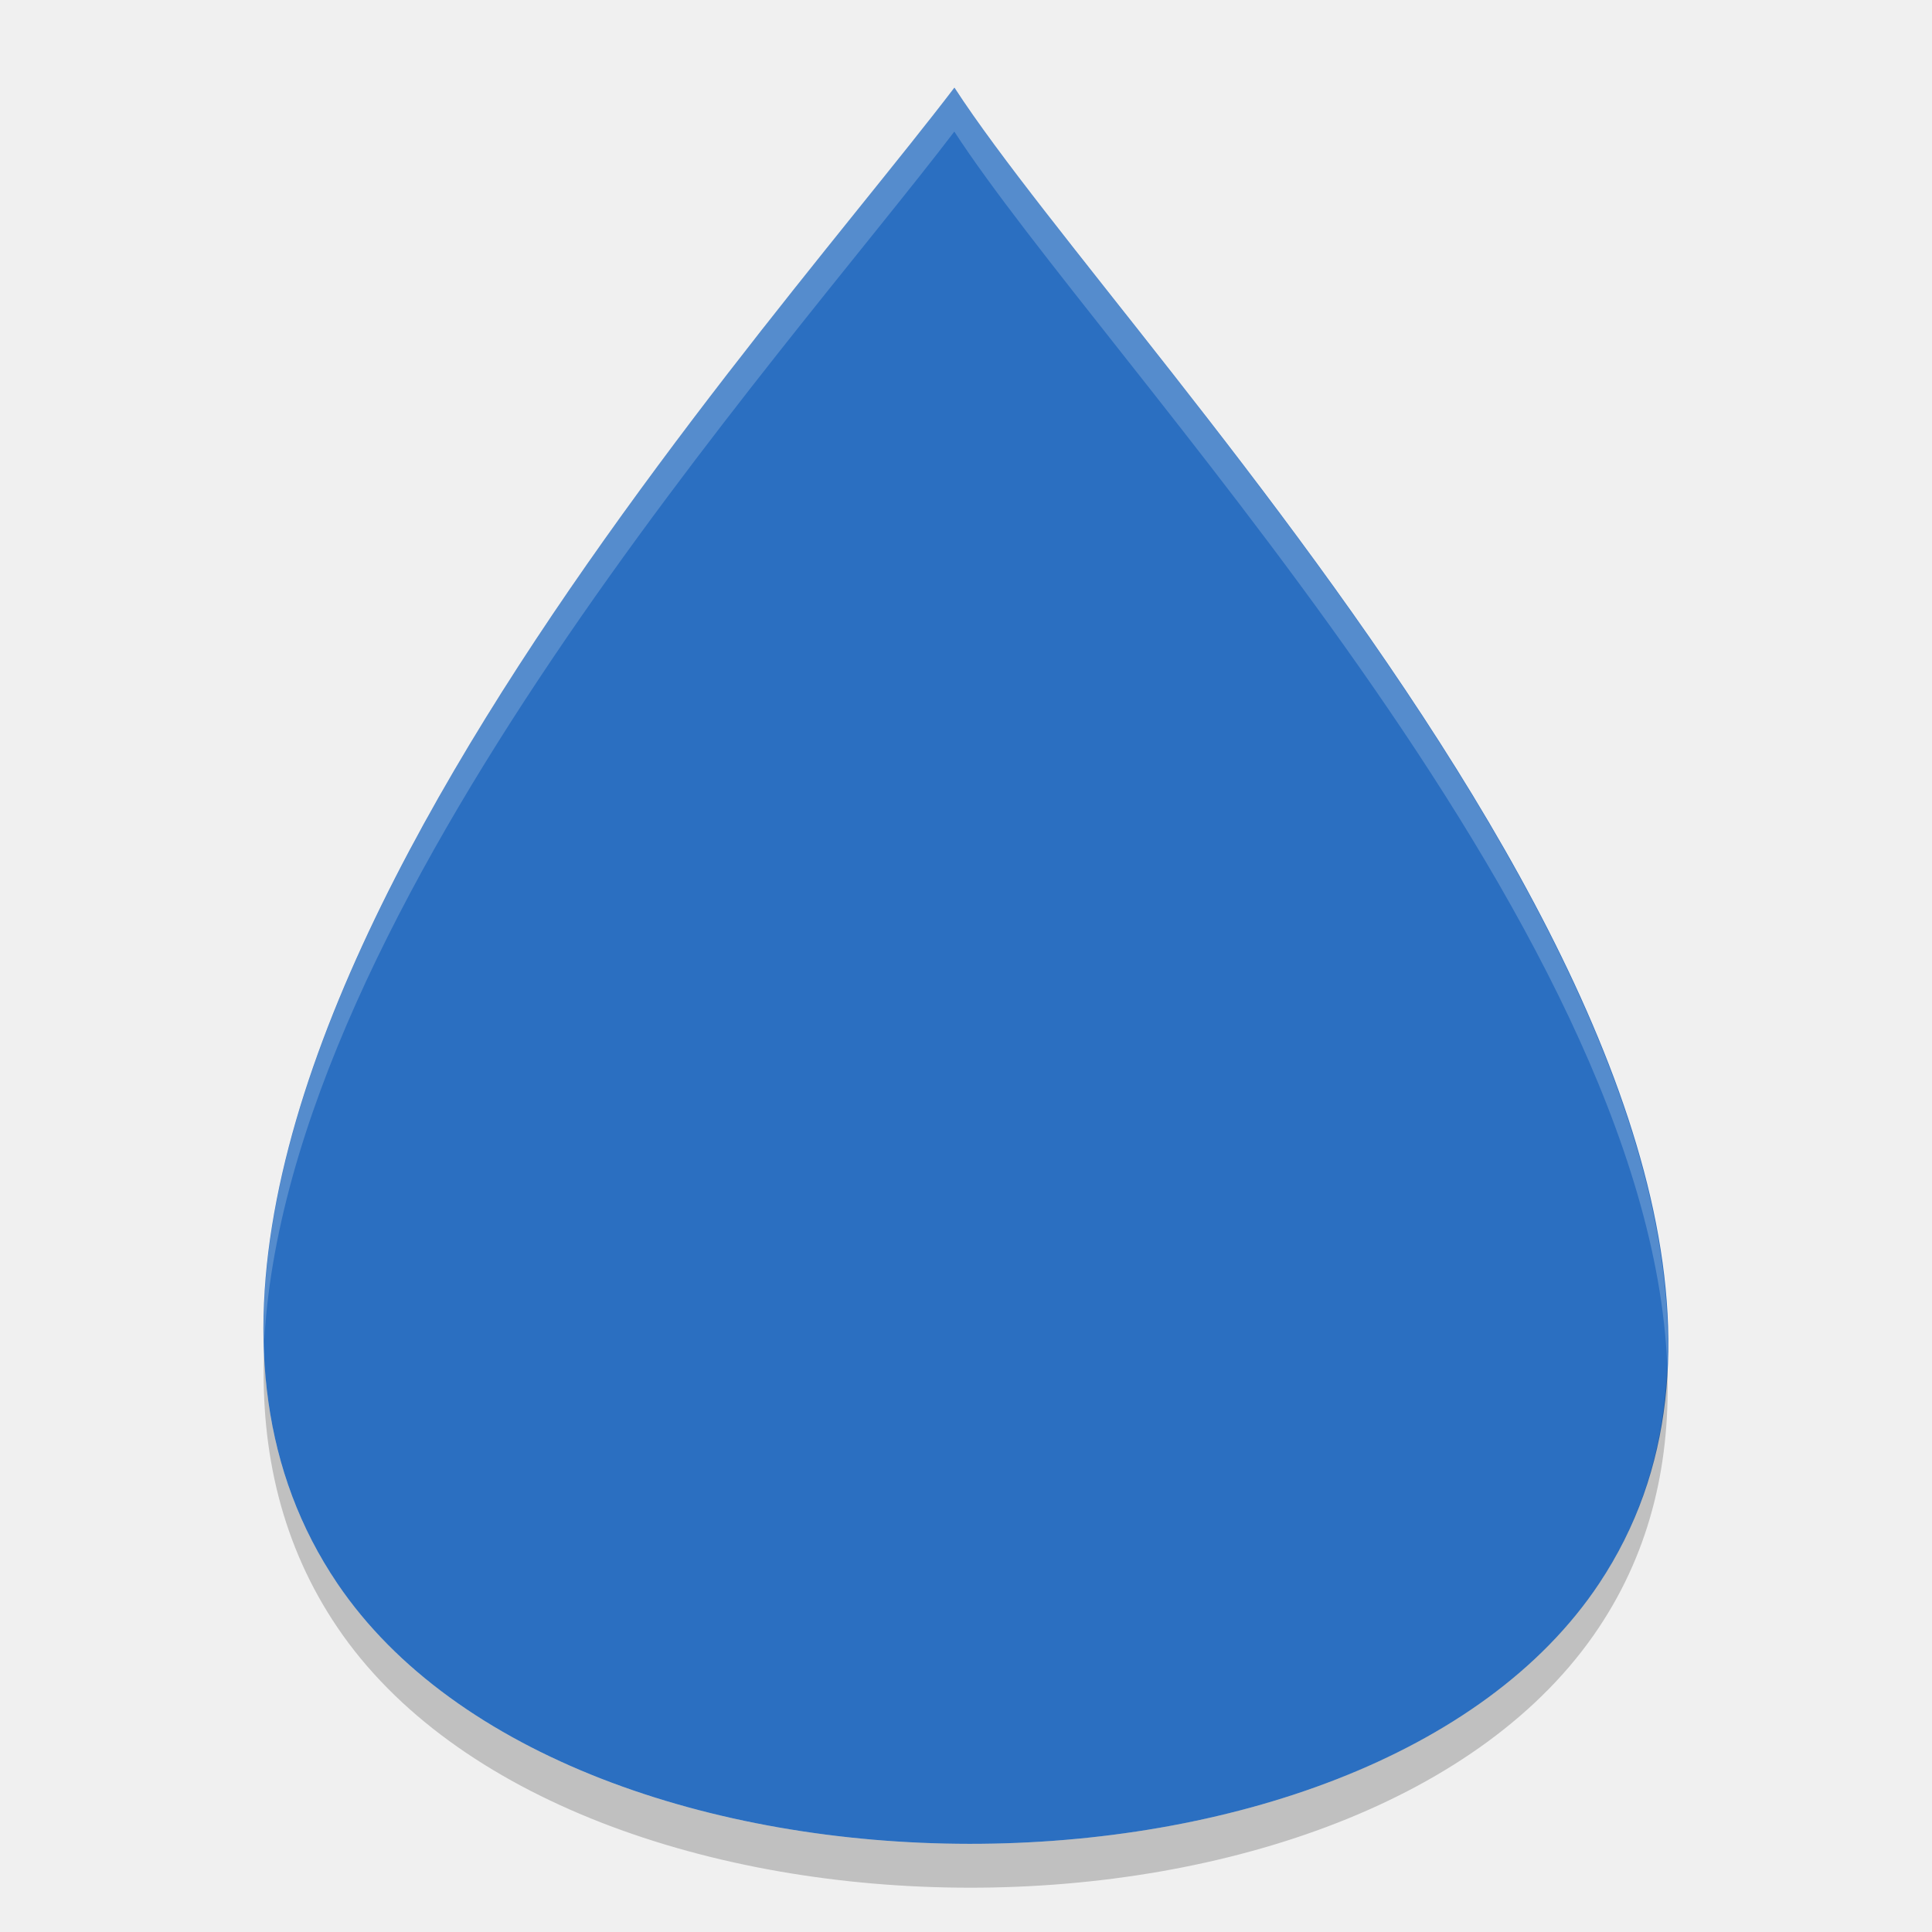
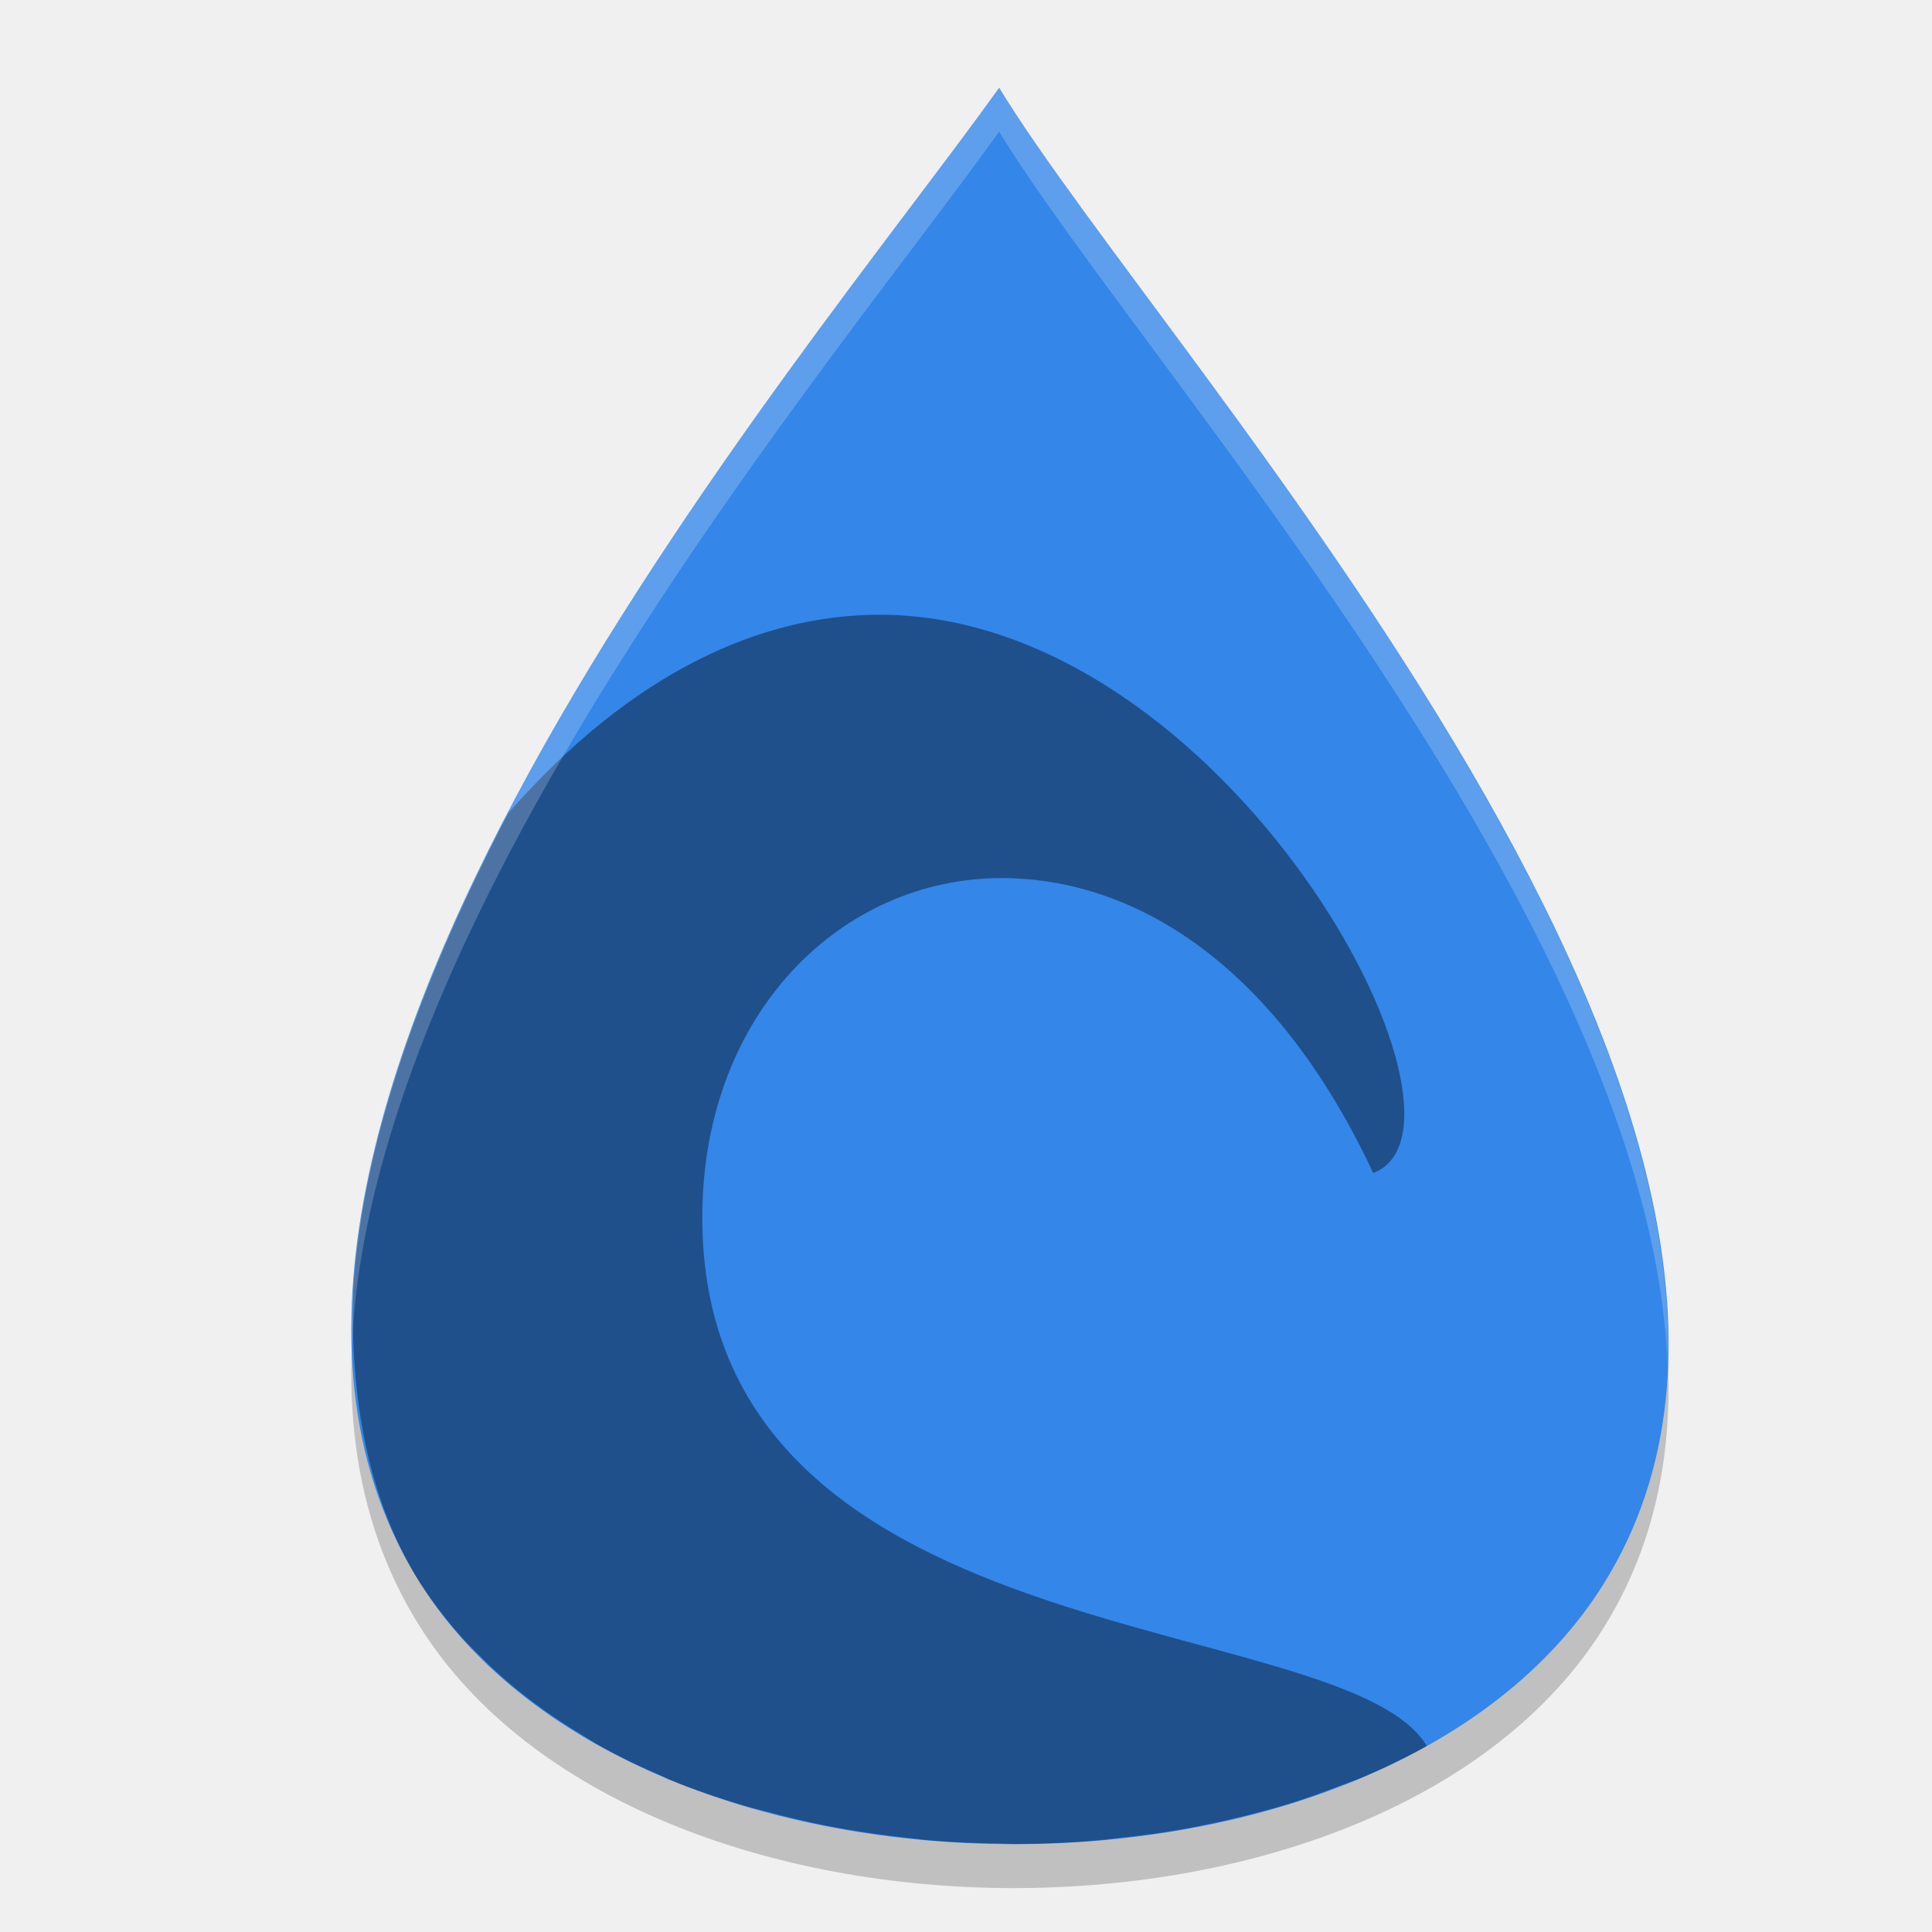
- <svg xmlns="http://www.w3.org/2000/svg" width="22" height="22" version="1.1" viewBox="0 0 12.42 12.42">
-   <path fill="#2b6fc1" d="m6.135 0.564c-1.344 1.764-5.912 6.74-3.966 9.616 1.506 2.225 6.622 2.237 8.111 0 1.936-2.909-2.999-7.851-4.144-9.616z" />
-   <path opacity=".2" d="m1.697 8.699c-0.022 0.637 0.115 1.235 0.472 1.763 1.505 2.225 6.622 2.237 8.11 0 0.338-0.508 0.463-1.078 0.439-1.682-0.021 0.5-0.154 0.972-0.439 1.4-1.488 2.237-6.605 2.225-8.11 0-0.304-0.449-0.449-0.949-0.472-1.481z" />
-   <path fill="#fff" opacity=".2" d="m6.135 0.564c-1.129 1.482-4.53 5.228-4.438 8.094 0.126-2.825 3.346-6.378 4.438-7.812 0.945 1.456 4.468 5.077 4.583 7.933 0.123-2.895-3.607-6.71-4.583-8.215z" />
+ <svg xmlns="http://www.w3.org/2000/svg" width="22" height="22" version="1.1" viewBox="0 0 22 22">
+   <path d="M 11.377,1.5 C 9.145,4.626 1.558,13.44 4.79,18.536 c 2.5,3.942 10.999,3.962 13.471,0 C 21.476,13.381 13.279,4.626 11.378,1.5 Z" style="opacity:0.2" />
+   <path style="fill:#3486e9" d="M 11.377,1 C 9.145,4.126 1.558,12.94 4.79,18.036 c 2.5,3.942 10.999,3.962 13.471,0 C 21.476,12.881 13.279,4.126 11.378,1 Z" />
+   <path style="opacity:0.4;fill-rule:evenodd" d="m 10.012,7 c -1.335,0.001 -2.809,0.644 -4.223,2.258 -0.95,1.818 -1.657,3.691 -1.766,5.422 -0.041,1.244 0.171,2.416 0.766,3.355 4.652e-4,7.35e-4 0.001,0.001 0.002,0.002 0.003,0.005 0.008,0.01 0.012,0.016 0.142,0.221 0.307,0.428 0.484,0.625 0.052,0.058 0.109,0.111 0.164,0.166 0.137,0.139 0.282,0.271 0.436,0.396 0.073,0.059 0.148,0.117 0.225,0.174 0.157,0.116 0.322,0.225 0.492,0.328 0.076,0.046 0.15,0.095 0.229,0.139 0.23,0.128 0.47,0.244 0.719,0.35 0.02,0.009 0.038,0.021 0.059,0.029 0.274,0.114 0.56,0.211 0.852,0.299 0.083,0.025 0.168,0.044 0.252,0.066 0.217,0.059 0.438,0.113 0.662,0.158 0.096,0.019 0.192,0.036 0.289,0.053 0.216,0.037 0.435,0.066 0.654,0.09 0.101,0.011 0.203,0.025 0.305,0.033 0.253,0.021 0.507,0.03 0.762,0.033 0.061,8.44e-4 0.121,0.006 0.182,0.006 0.311,-5.65e-4 0.621,-0.015 0.93,-0.041 0.102,-0.009 0.203,-0.024 0.305,-0.035 0.206,-0.023 0.412,-0.049 0.615,-0.084 0.125,-0.021 0.248,-0.047 0.371,-0.072 0.176,-0.037 0.35,-0.078 0.521,-0.123 0.13,-0.034 0.26,-0.07 0.387,-0.109 0.179,-0.056 0.353,-0.12 0.525,-0.186 0.098,-0.037 0.199,-0.071 0.295,-0.111 0.252,-0.107 0.496,-0.225 0.729,-0.355 -2.12e-4,-0.002 -0.002,-0.002 -0.002,-0.004 C 15.277,18.288 7.839,18.909 8,13.703 8.07,11.453 9.657,9.95 11.498,10 c 1.402,0.038 3.002,0.929 4.139,3.357 1.428,-0.542 -1.67,-6.361 -5.625,-6.357 z" />
+   <path style="opacity:0.2;fill:#ffffff" d="M 11.377,1 C 9.502,3.625 3.854,10.262 4.006,15.339 4.214,10.334 9.563,4.04 11.377,1.5 h 0.001 C 12.947,4.08 18.8,10.494 18.989,15.555 19.195,10.425 12.999,3.666 11.378,1 Z" />
</svg>
